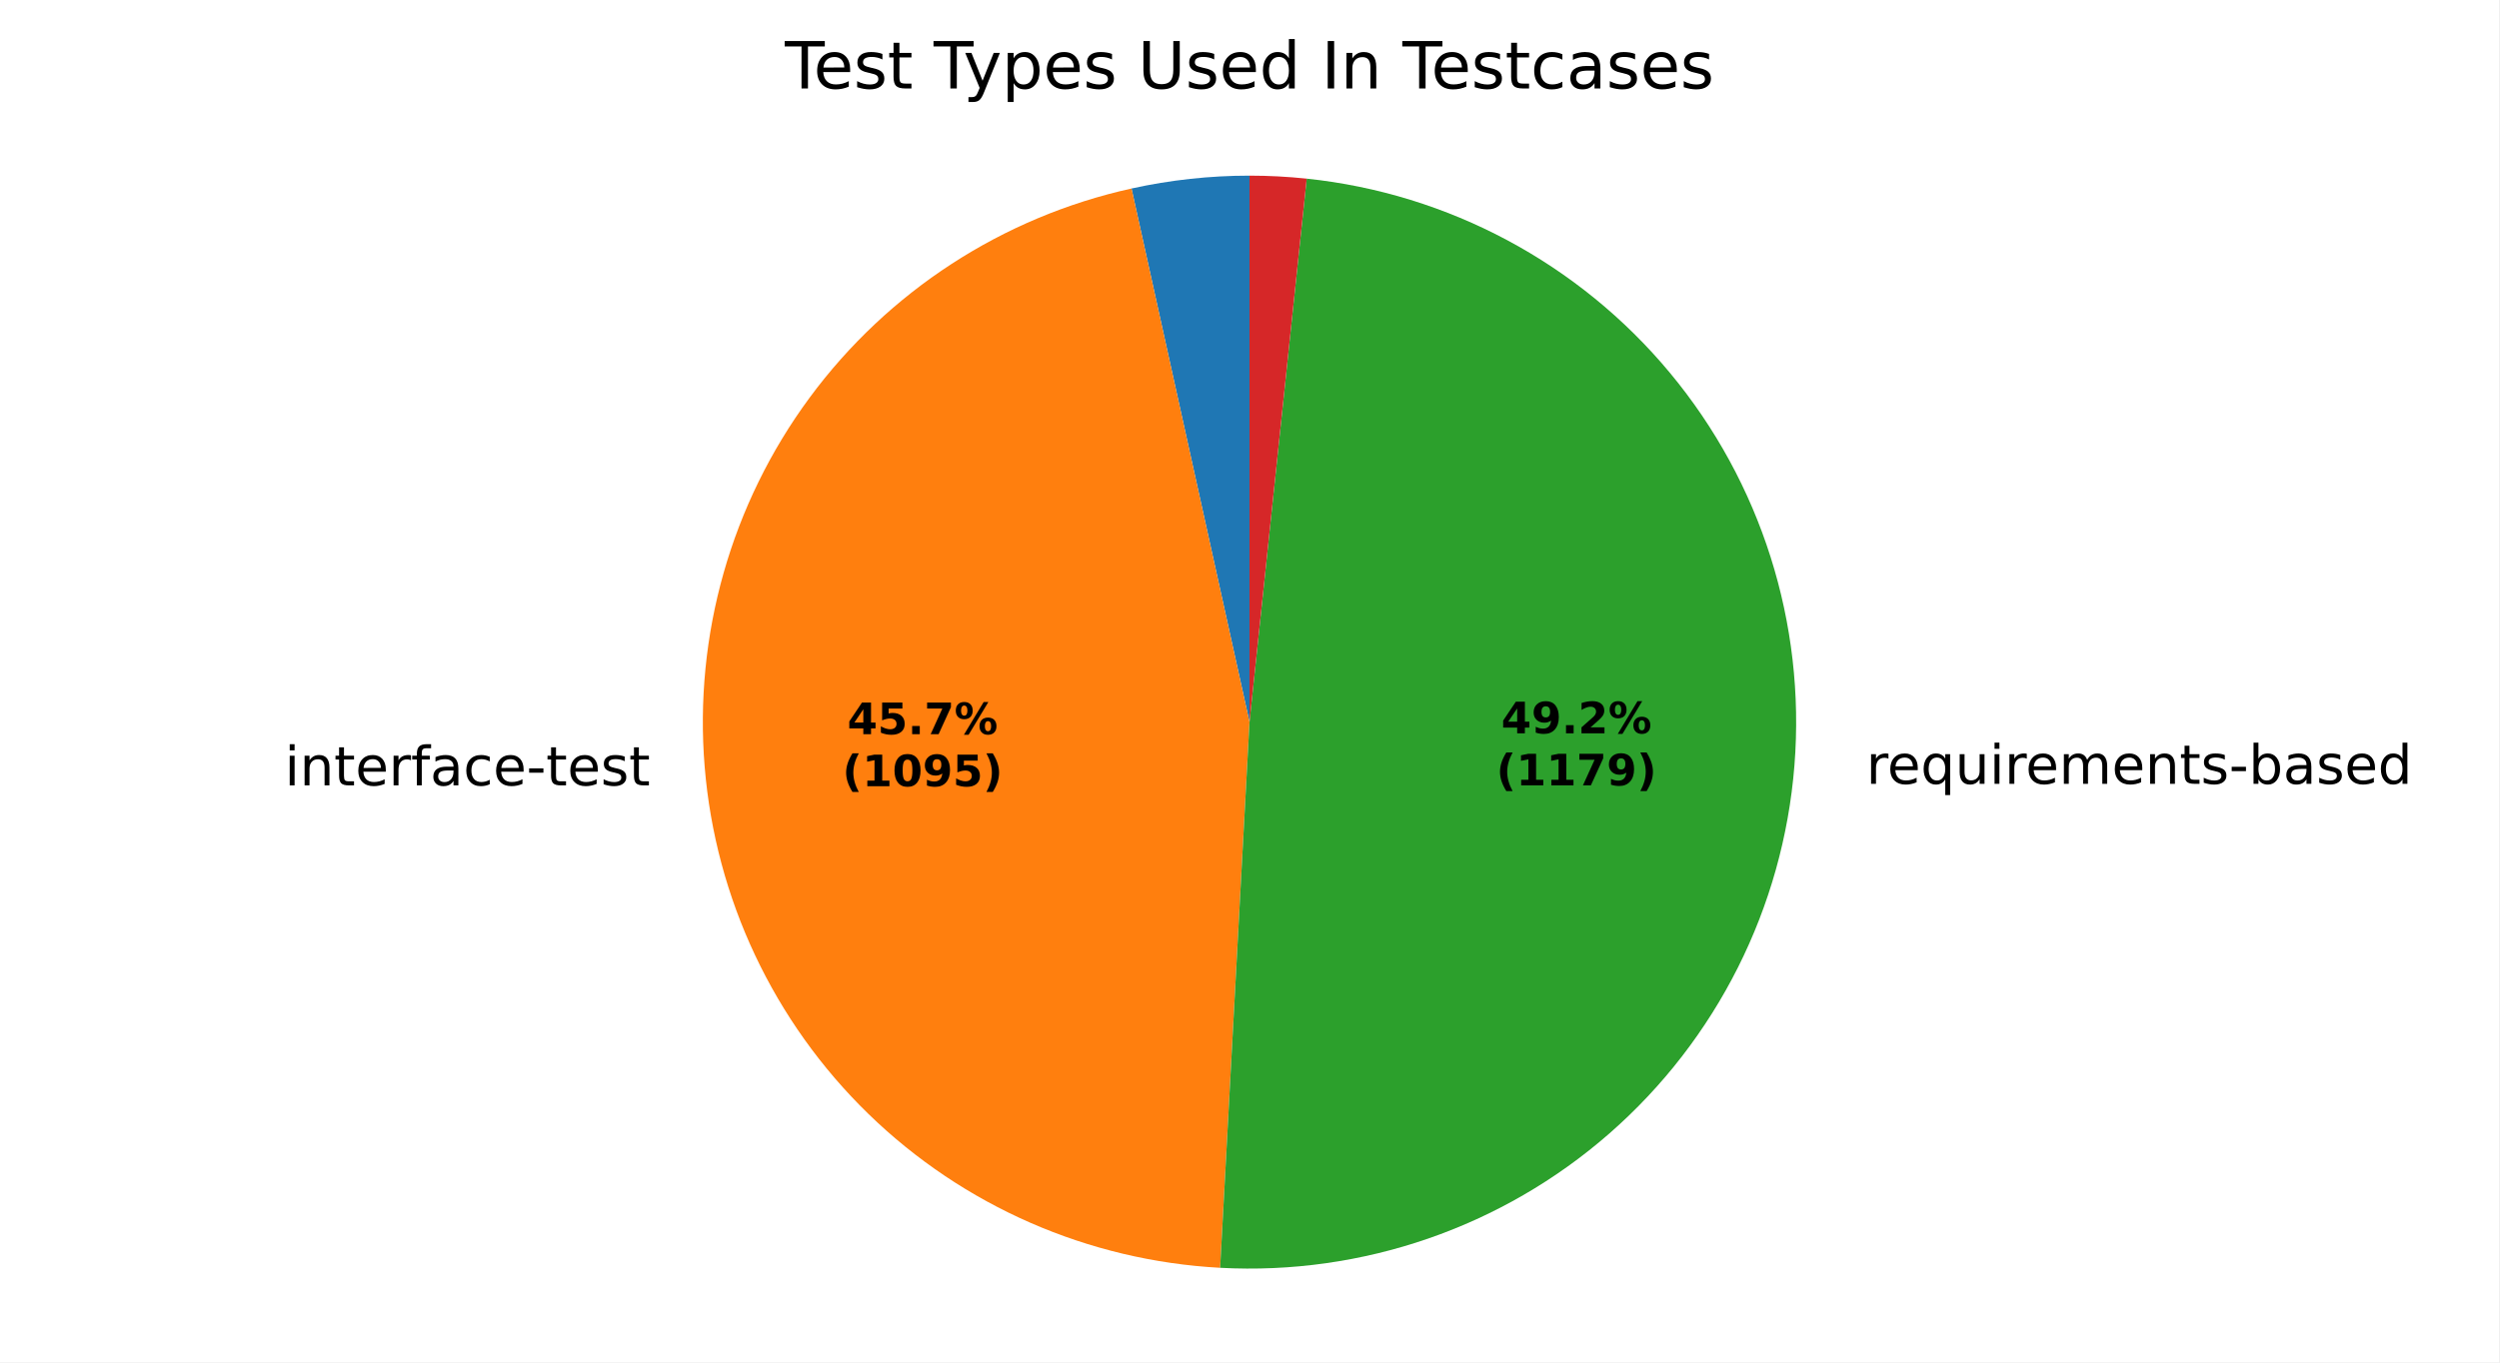
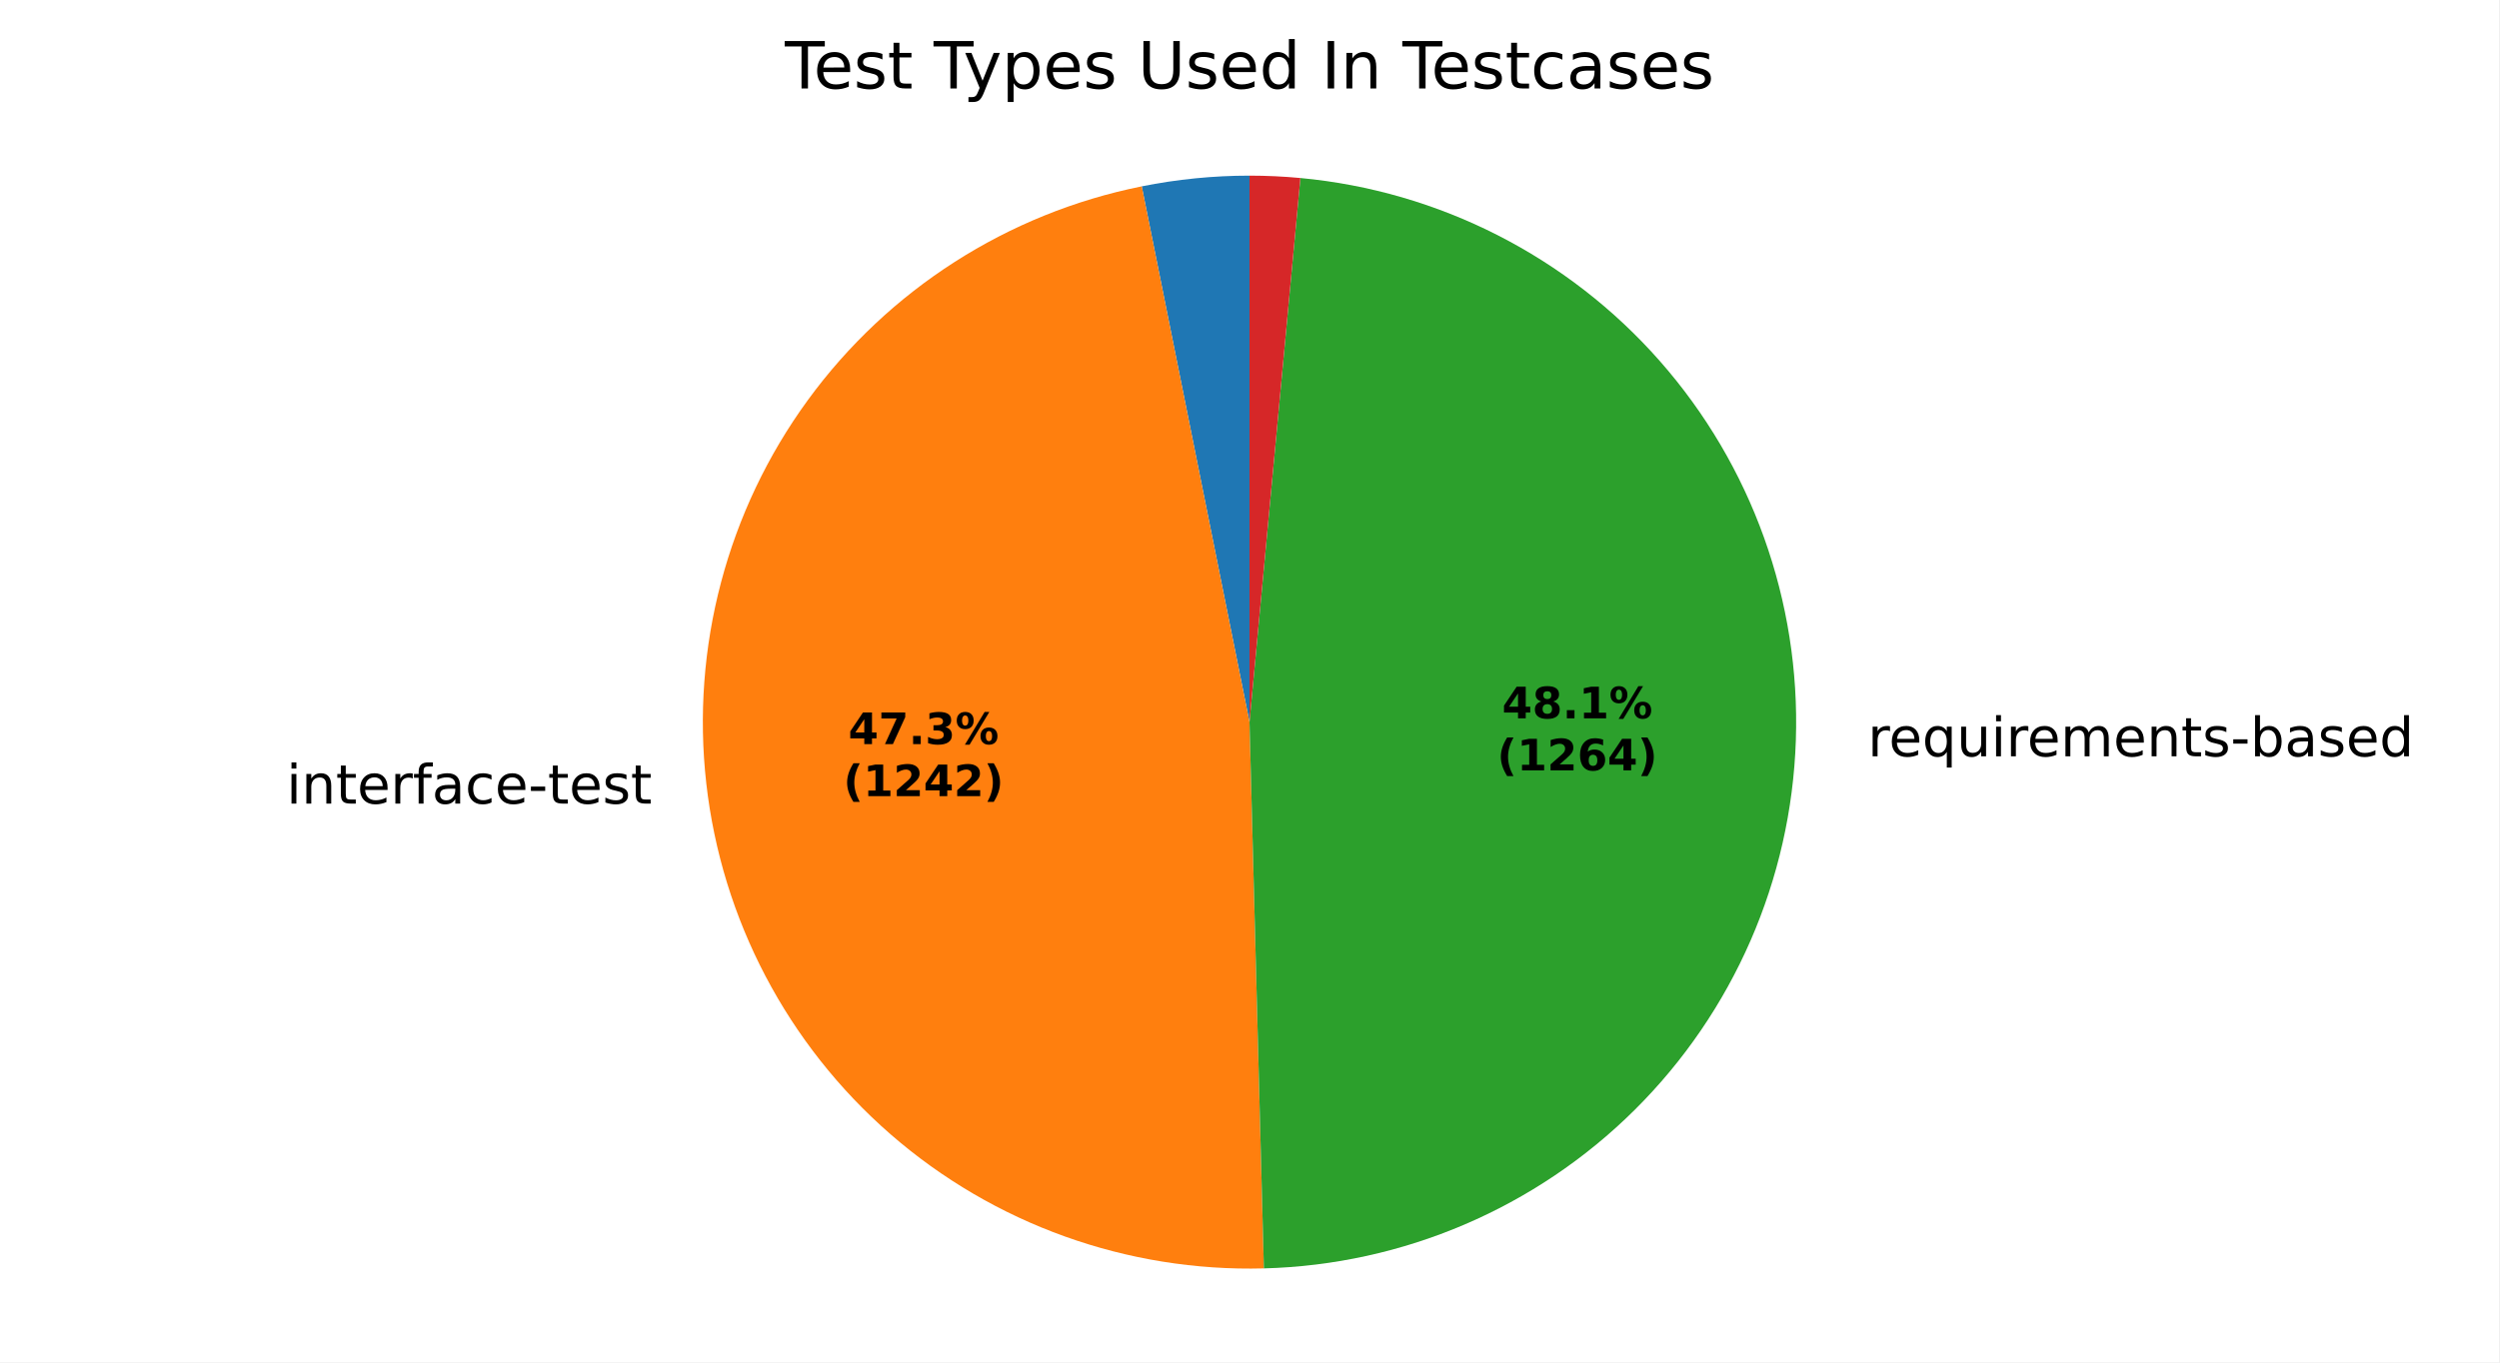
<svg xmlns="http://www.w3.org/2000/svg" xmlns:xlink="http://www.w3.org/1999/xlink" width="460.8pt" height="251.278pt" viewBox="0 0 460.8 251.278" version="1.1">
  <defs>
    <style type="text/css">*{stroke-linejoin: round; stroke-linecap: butt}</style>
  </defs>
  <g id="figure_1">
    <g id="patch_1">
      <path d="M 0 251.278  L 460.8 251.278  L 460.8 0  L 0 0  z " style="fill: #ffffff" />
    </g>
    <g id="axes_1">
      <g id="patch_2">
-         <path d="M 230.4 32.398  C 226.744 32.398 223.091 32.597 219.456 32.994  C 215.822 33.391 212.212 33.985 208.642 34.774  L 230.4 133.198  z " style="fill: #1f77b4" />
+         <path d="M 230.4 32.398  C 227.065 32.398 223.733 32.564 220.415 32.894  C 217.097 33.224 213.797 33.719 210.528 34.376  L 230.4 133.198  z " style="fill: #1f77b4" />
      </g>
      <g id="patch_3">
-         <path d="M 208.642 34.774  C 184.85 40.034 163.754 53.746 149.288 73.352  C 134.822 92.959 127.944 117.162 129.938 141.446  C 131.932 165.73 142.665 188.487 160.135 205.472  C 177.605 222.457 200.655 232.544 224.986 233.853  L 230.4 133.198  z " style="fill: #ff7f0e" />
+         <path d="M 210.528 34.376  C 185.797 39.349 163.812 53.429 148.95 73.813  C 134.089 94.196 127.407 119.434 130.236 144.501  C 133.064 169.568 145.202 192.682 164.233 209.241  C 183.263 225.8 207.833 234.627 233.051 233.963  L 230.4 133.198  z " style="fill: #ff7f0e" />
      </g>
      <g id="patch_4">
-         <path d="M 224.986 233.853  C 251.226 235.264 277.006 226.36 296.781 209.054  C 316.557 191.749 328.802 167.378 330.883 141.183  C 332.965 114.987 324.722 88.988 307.928 68.777  C 291.133 48.566 267.084 35.702 240.95 32.952  L 230.4 133.198  z " style="fill: #2ca02c" />
+         <path d="M 233.051 233.963  C 258.725 233.288 283.194 222.825 301.42 204.73  C 319.646 186.634 330.284 162.24 331.143 136.571  C 332.003 110.903 323.02 85.852 306.046 66.578  C 289.072 47.304 265.357 35.227 239.785 32.836  L 230.4 133.198  z " style="fill: #2ca02c" />
      </g>
      <g id="patch_5">
-         <path d="M 240.95 32.952  C 239.198 32.767 237.441 32.629 235.682 32.537  C 233.923 32.444 232.162 32.398 230.4 32.398  L 230.4 133.198  z " style="fill: #d62728" />
+         <path d="M 239.785 32.836  C 238.225 32.69 236.663 32.581 235.098 32.508  C 233.533 32.435 231.966 32.398 230.4 32.398  L 230.4 133.198  z " style="fill: #d62728" />
      </g>
      <g id="matplotlib.axis_1" />
      <g id="matplotlib.axis_2" />
      <g id="text_1">
-         <g transform="translate(49.30272 144.8687) scale(0.1 -0.1)">
+         <g transform="translate(49.63011 148.2296) scale(0.1 -0.1)">
          <defs>
            <path id="DejaVuSans-3" transform="scale(0.015625)" />
            <path id="DejaVuSans-4c" d="M 603 3500  L 1178 3500  L 1178 0  L 603 0  L 603 3500  z M 603 4863  L 1178 4863  L 1178 4134  L 603 4134  L 603 4863  z " transform="scale(0.015625)" />
            <path id="DejaVuSans-51" d="M 3513 2113  L 3513 0  L 2938 0  L 2938 2094  Q 2938 2591 2744 2837  Q 2550 3084 2163 3084  Q 1697 3084 1428 2787  Q 1159 2491 1159 1978  L 1159 0  L 581 0  L 581 3500  L 1159 3500  L 1159 2956  Q 1366 3272 1645 3428  Q 1925 3584 2291 3584  Q 2894 3584 3203 3211  Q 3513 2838 3513 2113  z " transform="scale(0.015625)" />
            <path id="DejaVuSans-57" d="M 1172 4494  L 1172 3500  L 2356 3500  L 2356 3053  L 1172 3053  L 1172 1153  Q 1172 725 1289 603  Q 1406 481 1766 481  L 2356 481  L 2356 0  L 1766 0  Q 1100 0 847 248  Q 594 497 594 1153  L 594 3053  L 172 3053  L 172 3500  L 594 3500  L 594 4494  L 1172 4494  z " transform="scale(0.015625)" />
            <path id="DejaVuSans-48" d="M 3597 1894  L 3597 1613  L 953 1613  Q 991 1019 1311 708  Q 1631 397 2203 397  Q 2534 397 2845 478  Q 3156 559 3463 722  L 3463 178  Q 3153 47 2828 -22  Q 2503 -91 2169 -91  Q 1331 -91 842 396  Q 353 884 353 1716  Q 353 2575 817 3079  Q 1281 3584 2069 3584  Q 2775 3584 3186 3129  Q 3597 2675 3597 1894  z M 3022 2063  Q 3016 2534 2758 2815  Q 2500 3097 2075 3097  Q 1594 3097 1305 2825  Q 1016 2553 972 2059  L 3022 2063  z " transform="scale(0.015625)" />
            <path id="DejaVuSans-55" d="M 2631 2963  Q 2534 3019 2420 3045  Q 2306 3072 2169 3072  Q 1681 3072 1420 2755  Q 1159 2438 1159 1844  L 1159 0  L 581 0  L 581 3500  L 1159 3500  L 1159 2956  Q 1341 3275 1631 3429  Q 1922 3584 2338 3584  Q 2397 3584 2469 3576  Q 2541 3569 2628 3553  L 2631 2963  z " transform="scale(0.015625)" />
            <path id="DejaVuSans-49" d="M 2375 4863  L 2375 4384  L 1825 4384  Q 1516 4384 1395 4259  Q 1275 4134 1275 3809  L 1275 3500  L 2222 3500  L 2222 3053  L 1275 3053  L 1275 0  L 697 0  L 697 3053  L 147 3053  L 147 3500  L 697 3500  L 697 3744  Q 697 4328 969 4595  Q 1241 4863 1831 4863  L 2375 4863  z " transform="scale(0.015625)" />
            <path id="DejaVuSans-44" d="M 2194 1759  Q 1497 1759 1228 1600  Q 959 1441 959 1056  Q 959 750 1161 570  Q 1363 391 1709 391  Q 2188 391 2477 730  Q 2766 1069 2766 1631  L 2766 1759  L 2194 1759  z M 3341 1997  L 3341 0  L 2766 0  L 2766 531  Q 2569 213 2275 61  Q 1981 -91 1556 -91  Q 1019 -91 701 211  Q 384 513 384 1019  Q 384 1609 779 1909  Q 1175 2209 1959 2209  L 2766 2209  L 2766 2266  Q 2766 2663 2505 2880  Q 2244 3097 1772 3097  Q 1472 3097 1187 3025  Q 903 2953 641 2809  L 641 3341  Q 956 3463 1253 3523  Q 1550 3584 1831 3584  Q 2591 3584 2966 3190  Q 3341 2797 3341 1997  z " transform="scale(0.015625)" />
            <path id="DejaVuSans-46" d="M 3122 3366  L 3122 2828  Q 2878 2963 2633 3030  Q 2388 3097 2138 3097  Q 1578 3097 1268 2742  Q 959 2388 959 1747  Q 959 1106 1268 751  Q 1578 397 2138 397  Q 2388 397 2633 464  Q 2878 531 3122 666  L 3122 134  Q 2881 22 2623 -34  Q 2366 -91 2075 -91  Q 1284 -91 818 406  Q 353 903 353 1747  Q 353 2603 823 3093  Q 1294 3584 2113 3584  Q 2378 3584 2631 3529  Q 2884 3475 3122 3366  z " transform="scale(0.015625)" />
            <path id="DejaVuSans-10" d="M 313 2009  L 1997 2009  L 1997 1497  L 313 1497  L 313 2009  z " transform="scale(0.015625)" />
            <path id="DejaVuSans-56" d="M 2834 3397  L 2834 2853  Q 2591 2978 2328 3040  Q 2066 3103 1784 3103  Q 1356 3103 1142 2972  Q 928 2841 928 2578  Q 928 2378 1081 2264  Q 1234 2150 1697 2047  L 1894 2003  Q 2506 1872 2764 1633  Q 3022 1394 3022 966  Q 3022 478 2636 193  Q 2250 -91 1575 -91  Q 1294 -91 989 -36  Q 684 19 347 128  L 347 722  Q 666 556 975 473  Q 1284 391 1588 391  Q 1994 391 2212 530  Q 2431 669 2431 922  Q 2431 1156 2273 1281  Q 2116 1406 1581 1522  L 1381 1569  Q 847 1681 609 1914  Q 372 2147 372 2553  Q 372 3047 722 3315  Q 1072 3584 1716 3584  Q 2034 3584 2315 3537  Q 2597 3491 2834 3397  z " transform="scale(0.015625)" />
          </defs>
          <use xlink:href="#DejaVuSans-3" />
          <use xlink:href="#DejaVuSans-4c" transform="translate(31.78125 0)" />
          <use xlink:href="#DejaVuSans-51" transform="translate(59.5625 0)" />
          <use xlink:href="#DejaVuSans-57" transform="translate(122.9375 0)" />
          <use xlink:href="#DejaVuSans-48" transform="translate(162.1406 0)" />
          <use xlink:href="#DejaVuSans-55" transform="translate(223.6719 0)" />
          <use xlink:href="#DejaVuSans-49" transform="translate(264.7812 0)" />
          <use xlink:href="#DejaVuSans-44" transform="translate(299.9844 0)" />
          <use xlink:href="#DejaVuSans-46" transform="translate(361.2656 0)" />
          <use xlink:href="#DejaVuSans-48" transform="translate(416.25 0)" />
          <use xlink:href="#DejaVuSans-10" transform="translate(477.7812 0)" />
          <use xlink:href="#DejaVuSans-57" transform="translate(513.8594 0)" />
          <use xlink:href="#DejaVuSans-48" transform="translate(553.0625 0)" />
          <use xlink:href="#DejaVuSans-56" transform="translate(614.5938 0)" />
          <use xlink:href="#DejaVuSans-57" transform="translate(666.6875 0)" />
        </g>
      </g>
      <g id="text_2">
-         <g transform="translate(340.9316 144.579) scale(0.1 -0.1)">
+         <g transform="translate(341.2178 139.5069) scale(0.1 -0.1)">
          <defs>
            <path id="DejaVuSans-54" d="M 947 1747  Q 947 1113 1208 752  Q 1469 391 1925 391  Q 2381 391 2643 752  Q 2906 1113 2906 1747  Q 2906 2381 2643 2742  Q 2381 3103 1925 3103  Q 1469 3103 1208 2742  Q 947 2381 947 1747  z M 2906 525  Q 2725 213 2448 61  Q 2172 -91 1784 -91  Q 1150 -91 751 415  Q 353 922 353 1747  Q 353 2572 751 3078  Q 1150 3584 1784 3584  Q 2172 3584 2448 3432  Q 2725 3281 2906 2969  L 2906 3500  L 3481 3500  L 3481 -1331  L 2906 -1331  L 2906 525  z " transform="scale(0.015625)" />
            <path id="DejaVuSans-58" d="M 544 1381  L 544 3500  L 1119 3500  L 1119 1403  Q 1119 906 1312 657  Q 1506 409 1894 409  Q 2359 409 2629 706  Q 2900 1003 2900 1516  L 2900 3500  L 3475 3500  L 3475 0  L 2900 0  L 2900 538  Q 2691 219 2414 64  Q 2138 -91 1772 -91  Q 1169 -91 856 284  Q 544 659 544 1381  z M 1991 3584  L 1991 3584  z " transform="scale(0.015625)" />
            <path id="DejaVuSans-50" d="M 3328 2828  Q 3544 3216 3844 3400  Q 4144 3584 4550 3584  Q 5097 3584 5394 3201  Q 5691 2819 5691 2113  L 5691 0  L 5113 0  L 5113 2094  Q 5113 2597 4934 2840  Q 4756 3084 4391 3084  Q 3944 3084 3684 2787  Q 3425 2491 3425 1978  L 3425 0  L 2847 0  L 2847 2094  Q 2847 2600 2669 2842  Q 2491 3084 2119 3084  Q 1678 3084 1418 2786  Q 1159 2488 1159 1978  L 1159 0  L 581 0  L 581 3500  L 1159 3500  L 1159 2956  Q 1356 3278 1631 3431  Q 1906 3584 2284 3584  Q 2666 3584 2933 3390  Q 3200 3197 3328 2828  z " transform="scale(0.015625)" />
            <path id="DejaVuSans-45" d="M 3116 1747  Q 3116 2381 2855 2742  Q 2594 3103 2138 3103  Q 1681 3103 1420 2742  Q 1159 2381 1159 1747  Q 1159 1113 1420 752  Q 1681 391 2138 391  Q 2594 391 2855 752  Q 3116 1113 3116 1747  z M 1159 2969  Q 1341 3281 1617 3432  Q 1894 3584 2278 3584  Q 2916 3584 3314 3078  Q 3713 2572 3713 1747  Q 3713 922 3314 415  Q 2916 -91 2278 -91  Q 1894 -91 1617 61  Q 1341 213 1159 525  L 1159 0  L 581 0  L 581 4863  L 1159 4863  L 1159 2969  z " transform="scale(0.015625)" />
            <path id="DejaVuSans-47" d="M 2906 2969  L 2906 4863  L 3481 4863  L 3481 0  L 2906 0  L 2906 525  Q 2725 213 2448 61  Q 2172 -91 1784 -91  Q 1150 -91 751 415  Q 353 922 353 1747  Q 353 2572 751 3078  Q 1150 3584 1784 3584  Q 2172 3584 2448 3432  Q 2725 3281 2906 2969  z M 947 1747  Q 947 1113 1208 752  Q 1469 391 1925 391  Q 2381 391 2643 752  Q 2906 1113 2906 1747  Q 2906 2381 2643 2742  Q 2381 3103 1925 3103  Q 1469 3103 1208 2742  Q 947 2381 947 1747  z " transform="scale(0.015625)" />
          </defs>
          <use xlink:href="#DejaVuSans-3" />
          <use xlink:href="#DejaVuSans-55" transform="translate(31.78125 0)" />
          <use xlink:href="#DejaVuSans-48" transform="translate(70.6875 0)" />
          <use xlink:href="#DejaVuSans-54" transform="translate(132.2188 0)" />
          <use xlink:href="#DejaVuSans-58" transform="translate(195.7031 0)" />
          <use xlink:href="#DejaVuSans-4c" transform="translate(259.0781 0)" />
          <use xlink:href="#DejaVuSans-55" transform="translate(286.8594 0)" />
          <use xlink:href="#DejaVuSans-48" transform="translate(325.7656 0)" />
          <use xlink:href="#DejaVuSans-50" transform="translate(387.2969 0)" />
          <use xlink:href="#DejaVuSans-48" transform="translate(484.7031 0)" />
          <use xlink:href="#DejaVuSans-51" transform="translate(546.2344 0)" />
          <use xlink:href="#DejaVuSans-57" transform="translate(609.6094 0)" />
          <use xlink:href="#DejaVuSans-56" transform="translate(648.8125 0)" />
          <use xlink:href="#DejaVuSans-10" transform="translate(700.9062 0)" />
          <use xlink:href="#DejaVuSans-45" transform="translate(736.9844 0)" />
          <use xlink:href="#DejaVuSans-44" transform="translate(800.4688 0)" />
          <use xlink:href="#DejaVuSans-56" transform="translate(861.75 0)" />
          <use xlink:href="#DejaVuSans-48" transform="translate(913.8438 0)" />
          <use xlink:href="#DejaVuSans-47" transform="translate(975.375 0)" />
        </g>
      </g>
      <g id="text_3">
-         <g transform="translate(156.2459 135.4242) scale(0.08 -0.08)">
+         <g transform="translate(156.4244 137.2573) scale(0.08 -0.08)">
          <defs>
            <path id="DejaVuSans-Bold-17" d="M 2356 3675  L 1038 1722  L 2356 1722  L 2356 3675  z M 2156 4666  L 3494 4666  L 3494 1722  L 4159 1722  L 4159 850  L 3494 850  L 3494 0  L 2356 0  L 2356 850  L 288 850  L 288 1881  L 2156 4666  z " transform="scale(0.015625)" />
-             <path id="DejaVuSans-Bold-18" d="M 678 4666  L 3669 4666  L 3669 3781  L 1638 3781  L 1638 3059  Q 1775 3097 1914 3117  Q 2053 3138 2203 3138  Q 3056 3138 3531 2711  Q 4006 2284 4006 1522  Q 4006 766 3489 337  Q 2972 -91 2053 -91  Q 1656 -91 1267 -14  Q 878 63 494 219  L 494 1166  Q 875 947 1217 837  Q 1559 728 1863 728  Q 2300 728 2551 942  Q 2803 1156 2803 1522  Q 2803 1891 2551 2103  Q 2300 2316 1863 2316  Q 1603 2316 1309 2248  Q 1016 2181 678 2041  L 678 4666  z " transform="scale(0.015625)" />
+             <path id="DejaVuSans-Bold-1a" d="M 428 4666  L 3944 4666  L 3944 3988  L 2125 0  L 953 0  L 2675 3781  L 428 3781  L 428 4666  z " transform="scale(0.015625)" />
            <path id="DejaVuSans-Bold-11" d="M 653 1209  L 1778 1209  L 1778 0  L 653 0  L 653 1209  z " transform="scale(0.015625)" />
-             <path id="DejaVuSans-Bold-1a" d="M 428 4666  L 3944 4666  L 3944 3988  L 2125 0  L 953 0  L 2675 3781  L 428 3781  L 428 4666  z " transform="scale(0.015625)" />
+             <path id="DejaVuSans-Bold-16" d="M 2981 2516  Q 3453 2394 3698 2092  Q 3944 1791 3944 1325  Q 3944 631 3412 270  Q 2881 -91 1863 -91  Q 1503 -91 1142 -33  Q 781 25 428 141  L 428 1069  Q 766 900 1098 814  Q 1431 728 1753 728  Q 2231 728 2486 893  Q 2741 1059 2741 1369  Q 2741 1688 2480 1852  Q 2219 2016 1709 2016  L 1228 2016  L 1228 2791  L 1734 2791  Q 2188 2791 2409 2933  Q 2631 3075 2631 3366  Q 2631 3634 2415 3781  Q 2200 3928 1806 3928  Q 1516 3928 1219 3862  Q 922 3797 628 3669  L 628 4550  Q 984 4650 1334 4700  Q 1684 4750 2022 4750  Q 2931 4750 3382 4451  Q 3834 4153 3834 3553  Q 3834 3144 3618 2883  Q 3403 2622 2981 2516  z " transform="scale(0.015625)" />
            <path id="DejaVuSans-Bold-8" d="M 4959 1925  Q 4738 1925 4616 1733  Q 4494 1541 4494 1184  Q 4494 825 4614 633  Q 4734 441 4959 441  Q 5184 441 5303 633  Q 5422 825 5422 1184  Q 5422 1541 5301 1733  Q 5181 1925 4959 1925  z M 4959 2450  Q 5541 2450 5875 2112  Q 6209 1775 6209 1184  Q 6209 594 5875 251  Q 5541 -91 4959 -91  Q 4378 -91 4042 251  Q 3706 594 3706 1184  Q 3706 1772 4042 2111  Q 4378 2450 4959 2450  z M 2094 -91  L 1403 -91  L 4319 4750  L 5013 4750  L 2094 -91  z M 1453 4750  Q 2034 4750 2367 4411  Q 2700 4072 2700 3481  Q 2700 2891 2367 2550  Q 2034 2209 1453 2209  Q 872 2209 539 2550  Q 206 2891 206 3481  Q 206 4072 539 4411  Q 872 4750 1453 4750  z M 1453 4225  Q 1228 4225 1106 4031  Q 984 3838 984 3481  Q 984 3122 1106 2926  Q 1228 2731 1453 2731  Q 1678 2731 1798 2926  Q 1919 3122 1919 3481  Q 1919 3838 1797 4031  Q 1675 4225 1453 4225  z " transform="scale(0.015625)" />
          </defs>
          <use xlink:href="#DejaVuSans-Bold-17" />
-           <use xlink:href="#DejaVuSans-Bold-18" transform="translate(69.57812 0)" />
+           <use xlink:href="#DejaVuSans-Bold-1a" transform="translate(69.57812 0)" />
          <use xlink:href="#DejaVuSans-Bold-11" transform="translate(139.1562 0)" />
-           <use xlink:href="#DejaVuSans-Bold-1a" transform="translate(177.1406 0)" />
+           <use xlink:href="#DejaVuSans-Bold-16" transform="translate(177.1406 0)" />
          <use xlink:href="#DejaVuSans-Bold-8" transform="translate(246.7188 0)" />
        </g>
-         <g transform="translate(155.334 145.0257) scale(0.08 -0.08)">
+         <g transform="translate(155.5126 146.8589) scale(0.08 -0.08)">
          <defs>
            <path id="DejaVuSans-Bold-b" d="M 2413 -844  L 1484 -844  Q 1006 -72 778 623  Q 550 1319 550 2003  Q 550 2688 779 3389  Q 1009 4091 1484 4856  L 2413 4856  Q 2013 4116 1813 3408  Q 1613 2700 1613 2009  Q 1613 1319 1811 609  Q 2009 -100 2413 -844  z " transform="scale(0.015625)" />
            <path id="DejaVuSans-Bold-14" d="M 750 831  L 1813 831  L 1813 3847  L 722 3622  L 722 4441  L 1806 4666  L 2950 4666  L 2950 831  L 4013 831  L 4013 0  L 750 0  L 750 831  z " transform="scale(0.015625)" />
-             <path id="DejaVuSans-Bold-13" d="M 2944 2338  Q 2944 3213 2780 3570  Q 2616 3928 2228 3928  Q 1841 3928 1675 3570  Q 1509 3213 1509 2338  Q 1509 1453 1675 1090  Q 1841 728 2228 728  Q 2613 728 2778 1090  Q 2944 1453 2944 2338  z M 4147 2328  Q 4147 1169 3647 539  Q 3147 -91 2228 -91  Q 1306 -91 806 539  Q 306 1169 306 2328  Q 306 3491 806 4120  Q 1306 4750 2228 4750  Q 3147 4750 3647 4120  Q 4147 3491 4147 2328  z " transform="scale(0.015625)" />
-             <path id="DejaVuSans-Bold-1c" d="M 641 103  L 641 966  Q 928 831 1190 764  Q 1453 697 1709 697  Q 2247 697 2547 995  Q 2847 1294 2900 1881  Q 2688 1725 2447 1647  Q 2206 1569 1925 1569  Q 1209 1569 770 1986  Q 331 2403 331 3084  Q 331 3838 820 4291  Q 1309 4744 2131 4744  Q 3044 4744 3544 4128  Q 4044 3513 4044 2388  Q 4044 1231 3459 570  Q 2875 -91 1856 -91  Q 1528 -91 1228 -42  Q 928 6 641 103  z M 2125 2350  Q 2441 2350 2600 2554  Q 2759 2759 2759 3169  Q 2759 3575 2600 3781  Q 2441 3988 2125 3988  Q 1809 3988 1650 3781  Q 1491 3575 1491 3169  Q 1491 2759 1650 2554  Q 1809 2350 2125 2350  z " transform="scale(0.015625)" />
+             <path id="DejaVuSans-Bold-15" d="M 1844 884  L 3897 884  L 3897 0  L 506 0  L 506 884  L 2209 2388  Q 2438 2594 2547 2791  Q 2656 2988 2656 3200  Q 2656 3528 2436 3728  Q 2216 3928 1850 3928  Q 1569 3928 1234 3808  Q 900 3688 519 3450  L 519 4475  Q 925 4609 1322 4679  Q 1719 4750 2100 4750  Q 2938 4750 3402 4381  Q 3866 4013 3866 3353  Q 3866 2972 3669 2642  Q 3472 2313 2841 1759  L 1844 884  z " transform="scale(0.015625)" />
            <path id="DejaVuSans-Bold-c" d="M 513 -844  Q 913 -100 1113 609  Q 1313 1319 1313 2009  Q 1313 2700 1113 3408  Q 913 4116 513 4856  L 1441 4856  Q 1916 4091 2145 3389  Q 2375 2688 2375 2003  Q 2375 1319 2147 623  Q 1919 -72 1441 -844  L 513 -844  z " transform="scale(0.015625)" />
          </defs>
          <use xlink:href="#DejaVuSans-Bold-b" />
          <use xlink:href="#DejaVuSans-Bold-14" transform="translate(45.70312 0)" />
-           <use xlink:href="#DejaVuSans-Bold-13" transform="translate(115.2812 0)" />
-           <use xlink:href="#DejaVuSans-Bold-1c" transform="translate(184.8594 0)" />
-           <use xlink:href="#DejaVuSans-Bold-18" transform="translate(254.4375 0)" />
+           <use xlink:href="#DejaVuSans-Bold-15" transform="translate(115.2812 0)" />
+           <use xlink:href="#DejaVuSans-Bold-17" transform="translate(184.8594 0)" />
+           <use xlink:href="#DejaVuSans-Bold-15" transform="translate(254.4375 0)" />
          <use xlink:href="#DejaVuSans-Bold-c" transform="translate(324.0156 0)" />
        </g>
      </g>
      <g id="text_4">
-         <g transform="translate(276.8131 135.2661) scale(0.08 -0.08)">
+         <g transform="translate(276.9691 132.4995) scale(0.08 -0.08)">
          <defs>
-             <path id="DejaVuSans-Bold-15" d="M 1844 884  L 3897 884  L 3897 0  L 506 0  L 506 884  L 2209 2388  Q 2438 2594 2547 2791  Q 2656 2988 2656 3200  Q 2656 3528 2436 3728  Q 2216 3928 1850 3928  Q 1569 3928 1234 3808  Q 900 3688 519 3450  L 519 4475  Q 925 4609 1322 4679  Q 1719 4750 2100 4750  Q 2938 4750 3402 4381  Q 3866 4013 3866 3353  Q 3866 2972 3669 2642  Q 3472 2313 2841 1759  L 1844 884  z " transform="scale(0.015625)" />
+             <path id="DejaVuSans-Bold-1b" d="M 2228 2088  Q 1891 2088 1709 1903  Q 1528 1719 1528 1375  Q 1528 1031 1709 848  Q 1891 666 2228 666  Q 2563 666 2741 848  Q 2919 1031 2919 1375  Q 2919 1722 2741 1905  Q 2563 2088 2228 2088  z M 1350 2484  Q 925 2613 709 2878  Q 494 3144 494 3541  Q 494 4131 934 4440  Q 1375 4750 2228 4750  Q 3075 4750 3515 4442  Q 3956 4134 3956 3541  Q 3956 3144 3739 2878  Q 3522 2613 3097 2484  Q 3572 2353 3814 2058  Q 4056 1763 4056 1313  Q 4056 619 3595 264  Q 3134 -91 2228 -91  Q 1319 -91 855 264  Q 391 619 391 1313  Q 391 1763 633 2058  Q 875 2353 1350 2484  z M 1631 3419  Q 1631 3141 1786 2991  Q 1941 2841 2228 2841  Q 2509 2841 2662 2991  Q 2816 3141 2816 3419  Q 2816 3697 2662 3845  Q 2509 3994 2228 3994  Q 1941 3994 1786 3844  Q 1631 3694 1631 3419  z " transform="scale(0.015625)" />
          </defs>
          <use xlink:href="#DejaVuSans-Bold-17" />
-           <use xlink:href="#DejaVuSans-Bold-1c" transform="translate(69.57812 0)" />
+           <use xlink:href="#DejaVuSans-Bold-1b" transform="translate(69.57812 0)" />
          <use xlink:href="#DejaVuSans-Bold-11" transform="translate(139.1562 0)" />
-           <use xlink:href="#DejaVuSans-Bold-15" transform="translate(177.1406 0)" />
+           <use xlink:href="#DejaVuSans-Bold-14" transform="translate(177.1406 0)" />
          <use xlink:href="#DejaVuSans-Bold-8" transform="translate(246.7188 0)" />
        </g>
-         <g transform="translate(275.9012 144.8677) scale(0.08 -0.08)">
+         <g transform="translate(276.0572 142.101) scale(0.08 -0.08)">
+           <defs>
+             <path id="DejaVuSans-Bold-19" d="M 2316 2303  Q 2000 2303 1842 2098  Q 1684 1894 1684 1484  Q 1684 1075 1842 870  Q 2000 666 2316 666  Q 2634 666 2792 870  Q 2950 1075 2950 1484  Q 2950 1894 2792 2098  Q 2634 2303 2316 2303  z M 3803 4544  L 3803 3681  Q 3506 3822 3243 3889  Q 2981 3956 2731 3956  Q 2194 3956 1894 3657  Q 1594 3359 1544 2772  Q 1750 2925 1990 3001  Q 2231 3078 2516 3078  Q 3231 3078 3670 2659  Q 4109 2241 4109 1563  Q 4109 813 3618 361  Q 3128 -91 2303 -91  Q 1394 -91 895 523  Q 397 1138 397 2266  Q 397 3422 980 4083  Q 1563 4744 2578 4744  Q 2900 4744 3203 4694  Q 3506 4644 3803 4544  z " transform="scale(0.015625)" />
+           </defs>
          <use xlink:href="#DejaVuSans-Bold-b" />
          <use xlink:href="#DejaVuSans-Bold-14" transform="translate(45.70312 0)" />
-           <use xlink:href="#DejaVuSans-Bold-14" transform="translate(115.2812 0)" />
-           <use xlink:href="#DejaVuSans-Bold-1a" transform="translate(184.8594 0)" />
-           <use xlink:href="#DejaVuSans-Bold-1c" transform="translate(254.4375 0)" />
+           <use xlink:href="#DejaVuSans-Bold-15" transform="translate(115.2812 0)" />
+           <use xlink:href="#DejaVuSans-Bold-19" transform="translate(184.8594 0)" />
+           <use xlink:href="#DejaVuSans-Bold-17" transform="translate(254.4375 0)" />
          <use xlink:href="#DejaVuSans-Bold-c" transform="translate(324.0156 0)" />
        </g>
      </g>
      <g id="text_5">
        <g transform="translate(144.7247 16.31812) scale(0.12 -0.12)">
          <defs>
            <path id="DejaVuSans-37" d="M -19 4666  L 3928 4666  L 3928 4134  L 2272 4134  L 2272 0  L 1638 0  L 1638 4134  L -19 4134  L -19 4666  z " transform="scale(0.015625)" />
            <path id="DejaVuSans-5c" d="M 2059 -325  Q 1816 -950 1584 -1140  Q 1353 -1331 966 -1331  L 506 -1331  L 506 -850  L 844 -850  Q 1081 -850 1212 -737  Q 1344 -625 1503 -206  L 1606 56  L 191 3500  L 800 3500  L 1894 763  L 2988 3500  L 3597 3500  L 2059 -325  z " transform="scale(0.015625)" />
            <path id="DejaVuSans-53" d="M 1159 525  L 1159 -1331  L 581 -1331  L 581 3500  L 1159 3500  L 1159 2969  Q 1341 3281 1617 3432  Q 1894 3584 2278 3584  Q 2916 3584 3314 3078  Q 3713 2572 3713 1747  Q 3713 922 3314 415  Q 2916 -91 2278 -91  Q 1894 -91 1617 61  Q 1341 213 1159 525  z M 3116 1747  Q 3116 2381 2855 2742  Q 2594 3103 2138 3103  Q 1681 3103 1420 2742  Q 1159 2381 1159 1747  Q 1159 1113 1420 752  Q 1681 391 2138 391  Q 2594 391 2855 752  Q 3116 1113 3116 1747  z " transform="scale(0.015625)" />
            <path id="DejaVuSans-38" d="M 556 4666  L 1191 4666  L 1191 1831  Q 1191 1081 1462 751  Q 1734 422 2344 422  Q 2950 422 3222 751  Q 3494 1081 3494 1831  L 3494 4666  L 4128 4666  L 4128 1753  Q 4128 841 3676 375  Q 3225 -91 2344 -91  Q 1459 -91 1007 375  Q 556 841 556 1753  L 556 4666  z " transform="scale(0.015625)" />
            <path id="DejaVuSans-2c" d="M 628 4666  L 1259 4666  L 1259 0  L 628 0  L 628 4666  z " transform="scale(0.015625)" />
          </defs>
          <use xlink:href="#DejaVuSans-37" />
          <use xlink:href="#DejaVuSans-48" transform="translate(44.09375 0)" />
          <use xlink:href="#DejaVuSans-56" transform="translate(105.625 0)" />
          <use xlink:href="#DejaVuSans-57" transform="translate(157.7188 0)" />
          <use xlink:href="#DejaVuSans-3" transform="translate(196.9219 0)" />
          <use xlink:href="#DejaVuSans-37" transform="translate(228.7031 0)" />
          <use xlink:href="#DejaVuSans-5c" transform="translate(274.2031 0)" />
          <use xlink:href="#DejaVuSans-53" transform="translate(333.3906 0)" />
          <use xlink:href="#DejaVuSans-48" transform="translate(396.875 0)" />
          <use xlink:href="#DejaVuSans-56" transform="translate(458.4062 0)" />
          <use xlink:href="#DejaVuSans-3" transform="translate(510.5 0)" />
          <use xlink:href="#DejaVuSans-38" transform="translate(542.2812 0)" />
          <use xlink:href="#DejaVuSans-56" transform="translate(615.4688 0)" />
          <use xlink:href="#DejaVuSans-48" transform="translate(667.5625 0)" />
          <use xlink:href="#DejaVuSans-47" transform="translate(729.0938 0)" />
          <use xlink:href="#DejaVuSans-3" transform="translate(792.5781 0)" />
          <use xlink:href="#DejaVuSans-2c" transform="translate(824.3594 0)" />
          <use xlink:href="#DejaVuSans-51" transform="translate(853.8594 0)" />
          <use xlink:href="#DejaVuSans-3" transform="translate(917.2344 0)" />
          <use xlink:href="#DejaVuSans-37" transform="translate(949.0156 0)" />
          <use xlink:href="#DejaVuSans-48" transform="translate(993.1094 0)" />
          <use xlink:href="#DejaVuSans-56" transform="translate(1054.641 0)" />
          <use xlink:href="#DejaVuSans-57" transform="translate(1106.734 0)" />
          <use xlink:href="#DejaVuSans-46" transform="translate(1145.938 0)" />
          <use xlink:href="#DejaVuSans-44" transform="translate(1200.922 0)" />
          <use xlink:href="#DejaVuSans-56" transform="translate(1262.203 0)" />
          <use xlink:href="#DejaVuSans-48" transform="translate(1314.297 0)" />
          <use xlink:href="#DejaVuSans-56" transform="translate(1375.828 0)" />
        </g>
      </g>
    </g>
  </g>
</svg>
